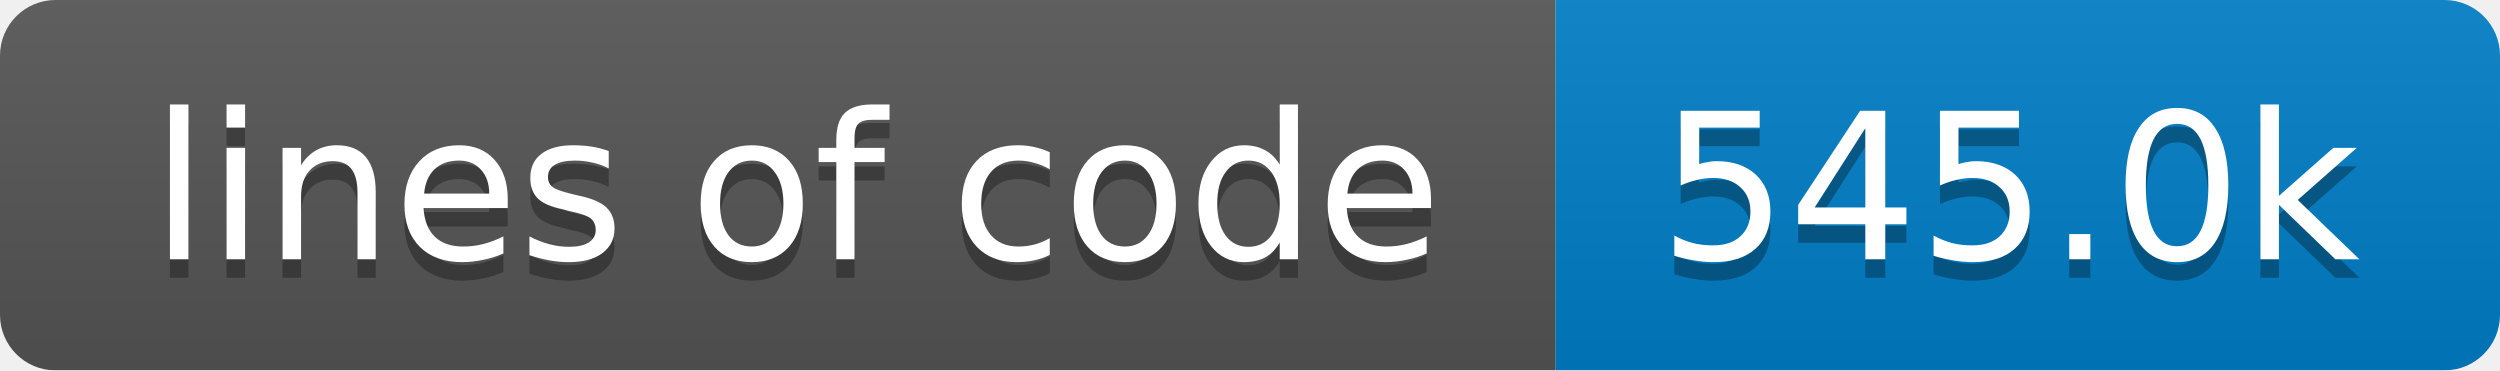
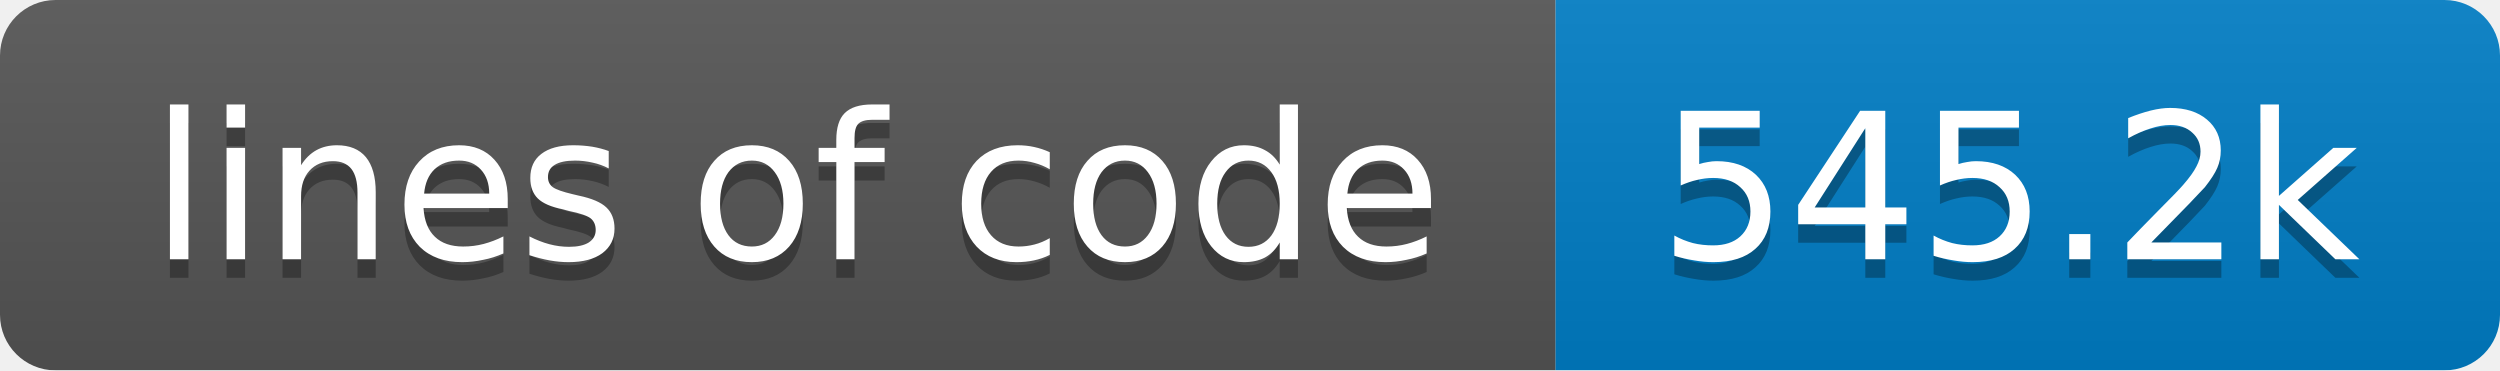
<svg xmlns="http://www.w3.org/2000/svg" width="135" height="20">
  <linearGradient id="smooth" x2="0" y2="100%">
    <stop offset="0" stop-color="#bbb" stop-opacity=".1" />
    <stop offset="1" stop-opacity=".1" />
  </linearGradient>
  <mask id="round">
    <rect width="135" height="20" rx="3" fill="#fff" />
  </mask>
  <g mask="url(#round)">
    <rect width="84" height="20" fill="#555" />
    <rect x="84" width="51" height="20" fill="#007ec6" />
    <rect width="135" height="20" fill="url(#smooth)" />
  </g>
  <g fill="#fff" text-anchor="middle" font-family="DejaVu Sans,Verdana,Geneva,sans-serif" font-size="11">
    <text x="43" y="15" fill="#010101" fill-opacity=".3">lines of code</text>
    <text x="43" y="14">lines of code</text>
-     <text x="108.5" y="15" fill="#010101" fill-opacity=".3">545.0k</text>
-     <text x="108.5" y="14">545.0k</text>
+     <text x="108.5" y="15" fill="#010101" fill-opacity=".3">545.2k</text>
+     <text x="108.5" y="14">545.2k</text>
  </g>
</svg>
